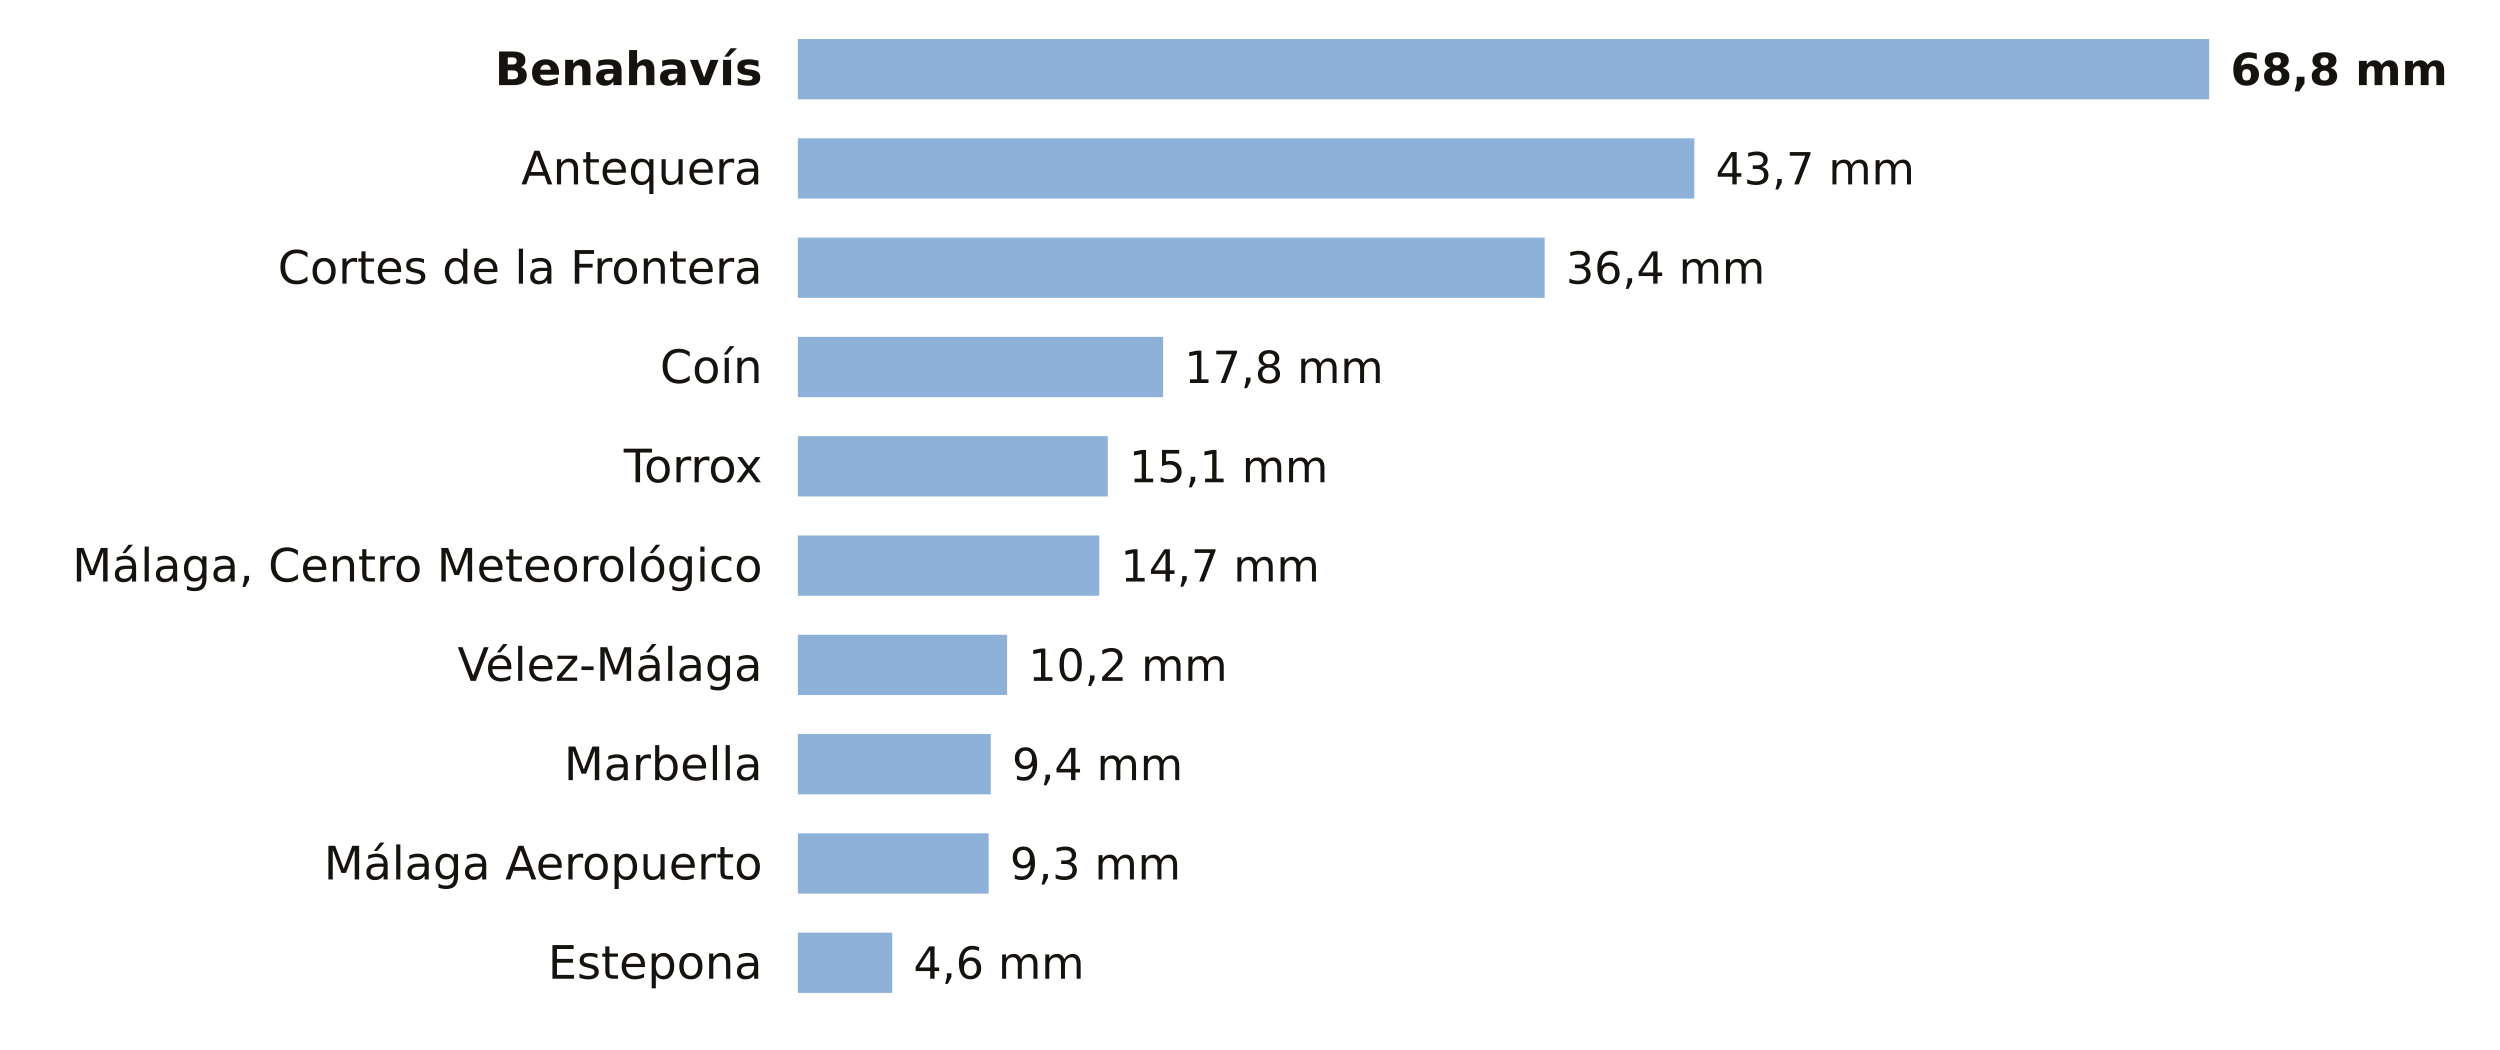
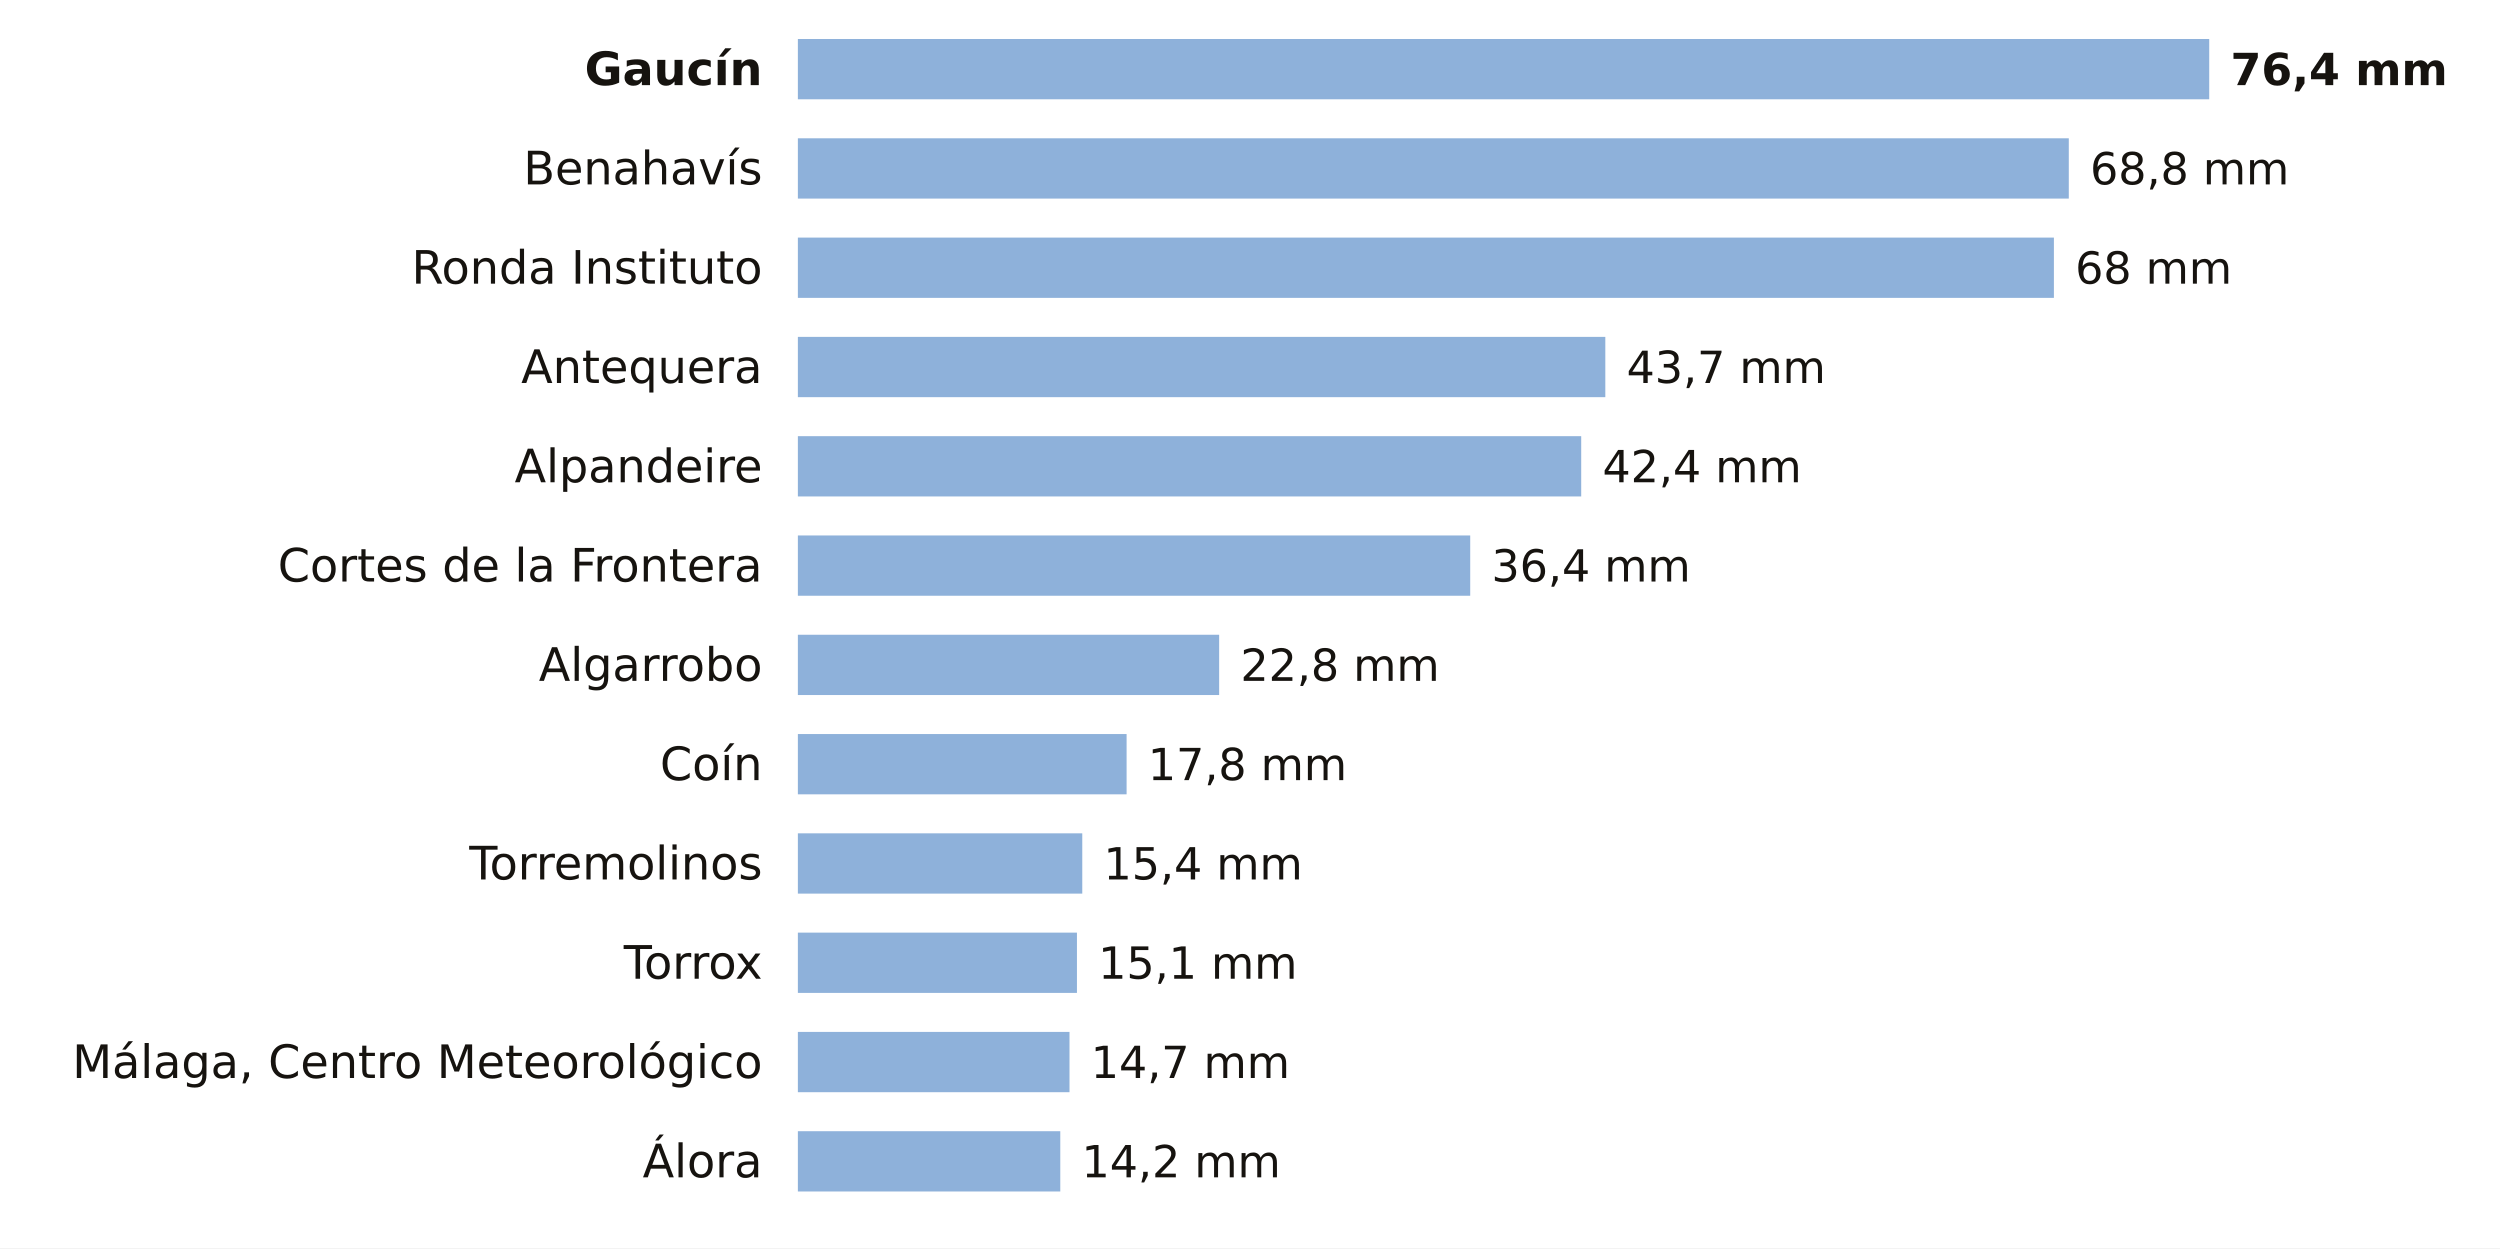
- <svg xmlns="http://www.w3.org/2000/svg" viewBox="0 0 705 296" width="705" height="296" role="img" aria-label="La lluvia de los últimos 7 días en las estaciones de AEMET de Málaga">
-   <rect width="705" height="296" fill="#FFFFFF" />
-   <text x="215.0" y="24.0" font-size="13" fill="#16130F" text-anchor="end" font-weight="600" font-family="Public Sans, DejaVu Sans, Arial, sans-serif">Benahavís</text>
+ <svg xmlns="http://www.w3.org/2000/svg" viewBox="0 0 705 352" width="705" height="352" role="img" aria-label="La lluvia de los últimos 7 días en las estaciones de AEMET de Málaga">
+   <rect width="705" height="352" fill="#FFFFFF" />
+   <text x="215.0" y="24.0" font-size="13" fill="#16130F" text-anchor="end" font-weight="600" font-family="Public Sans, DejaVu Sans, Arial, sans-serif">Gaucín</text>
  <rect x="225" y="11" width="398.0" height="17" fill="#8EB1DA" />
-   <text x="629.0" y="24.0" font-size="12.5" fill="#16130F" text-anchor="start" font-weight="700" font-family="Public Sans, DejaVu Sans, Arial, sans-serif">68,8 mm</text>
-   <text x="215.0" y="52.0" font-size="13" fill="#16130F" text-anchor="end" font-weight="400" font-family="Public Sans, DejaVu Sans, Arial, sans-serif">Antequera</text>
-   <rect x="225" y="39" width="252.8" height="17" fill="#8EB1DA" />
-   <text x="483.8" y="52.0" font-size="12.5" fill="#16130F" text-anchor="start" font-weight="500" font-family="Public Sans, DejaVu Sans, Arial, sans-serif">43,7 mm</text>
-   <text x="215.0" y="80.0" font-size="13" fill="#16130F" text-anchor="end" font-weight="400" font-family="Public Sans, DejaVu Sans, Arial, sans-serif">Cortes de la Frontera</text>
-   <rect x="225" y="67" width="210.6" height="17" fill="#8EB1DA" />
-   <text x="441.6" y="80.0" font-size="12.5" fill="#16130F" text-anchor="start" font-weight="500" font-family="Public Sans, DejaVu Sans, Arial, sans-serif">36,4 mm</text>
-   <text x="215.0" y="108.0" font-size="13" fill="#16130F" text-anchor="end" font-weight="400" font-family="Public Sans, DejaVu Sans, Arial, sans-serif">Coín</text>
-   <rect x="225" y="95" width="103.0" height="17" fill="#8EB1DA" />
-   <text x="334.0" y="108.0" font-size="12.5" fill="#16130F" text-anchor="start" font-weight="500" font-family="Public Sans, DejaVu Sans, Arial, sans-serif">17,8 mm</text>
-   <text x="215.0" y="136.0" font-size="13" fill="#16130F" text-anchor="end" font-weight="400" font-family="Public Sans, DejaVu Sans, Arial, sans-serif">Torrox</text>
-   <rect x="225" y="123" width="87.4" height="17" fill="#8EB1DA" />
-   <text x="318.4" y="136.0" font-size="12.5" fill="#16130F" text-anchor="start" font-weight="500" font-family="Public Sans, DejaVu Sans, Arial, sans-serif">15,1 mm</text>
-   <text x="215.0" y="164.0" font-size="13" fill="#16130F" text-anchor="end" font-weight="400" font-family="Public Sans, DejaVu Sans, Arial, sans-serif">Málaga, Centro Meteorológico</text>
-   <rect x="225" y="151" width="85.0" height="17" fill="#8EB1DA" />
-   <text x="316.0" y="164.0" font-size="12.5" fill="#16130F" text-anchor="start" font-weight="500" font-family="Public Sans, DejaVu Sans, Arial, sans-serif">14,7 mm</text>
-   <text x="215.0" y="192.0" font-size="13" fill="#16130F" text-anchor="end" font-weight="400" font-family="Public Sans, DejaVu Sans, Arial, sans-serif">Vélez-Málaga</text>
-   <rect x="225" y="179" width="59.0" height="17" fill="#8EB1DA" />
-   <text x="290.0" y="192.0" font-size="12.5" fill="#16130F" text-anchor="start" font-weight="500" font-family="Public Sans, DejaVu Sans, Arial, sans-serif">10,2 mm</text>
-   <text x="215.0" y="220.0" font-size="13" fill="#16130F" text-anchor="end" font-weight="400" font-family="Public Sans, DejaVu Sans, Arial, sans-serif">Marbella</text>
-   <rect x="225" y="207" width="54.4" height="17" fill="#8EB1DA" />
-   <text x="285.4" y="220.0" font-size="12.5" fill="#16130F" text-anchor="start" font-weight="500" font-family="Public Sans, DejaVu Sans, Arial, sans-serif">9,4 mm</text>
-   <text x="215.0" y="248.0" font-size="13" fill="#16130F" text-anchor="end" font-weight="400" font-family="Public Sans, DejaVu Sans, Arial, sans-serif">Málaga Aeropuerto</text>
-   <rect x="225" y="235" width="53.8" height="17" fill="#8EB1DA" />
-   <text x="284.8" y="248.0" font-size="12.5" fill="#16130F" text-anchor="start" font-weight="500" font-family="Public Sans, DejaVu Sans, Arial, sans-serif">9,3 mm</text>
-   <text x="215.0" y="276.0" font-size="13" fill="#16130F" text-anchor="end" font-weight="400" font-family="Public Sans, DejaVu Sans, Arial, sans-serif">Estepona</text>
-   <rect x="225" y="263" width="26.6" height="17" fill="#8EB1DA" />
-   <text x="257.6" y="276.0" font-size="12.5" fill="#16130F" text-anchor="start" font-weight="500" font-family="Public Sans, DejaVu Sans, Arial, sans-serif">4,6 mm</text>
+   <text x="629.0" y="24.0" font-size="12.5" fill="#16130F" text-anchor="start" font-weight="700" font-family="Public Sans, DejaVu Sans, Arial, sans-serif">76,4 mm</text>
+   <text x="215.0" y="52.0" font-size="13" fill="#16130F" text-anchor="end" font-weight="400" font-family="Public Sans, DejaVu Sans, Arial, sans-serif">Benahavís</text>
+   <rect x="225" y="39" width="358.4" height="17" fill="#8EB1DA" />
+   <text x="589.4" y="52.0" font-size="12.5" fill="#16130F" text-anchor="start" font-weight="500" font-family="Public Sans, DejaVu Sans, Arial, sans-serif">68,8 mm</text>
+   <text x="215.0" y="80.0" font-size="13" fill="#16130F" text-anchor="end" font-weight="400" font-family="Public Sans, DejaVu Sans, Arial, sans-serif">Ronda Instituto</text>
+   <rect x="225" y="67" width="354.2" height="17" fill="#8EB1DA" />
+   <text x="585.2" y="80.0" font-size="12.5" fill="#16130F" text-anchor="start" font-weight="500" font-family="Public Sans, DejaVu Sans, Arial, sans-serif">68 mm</text>
+   <text x="215.0" y="108.0" font-size="13" fill="#16130F" text-anchor="end" font-weight="400" font-family="Public Sans, DejaVu Sans, Arial, sans-serif">Antequera</text>
+   <rect x="225" y="95" width="227.7" height="17" fill="#8EB1DA" />
+   <text x="458.7" y="108.0" font-size="12.5" fill="#16130F" text-anchor="start" font-weight="500" font-family="Public Sans, DejaVu Sans, Arial, sans-serif">43,7 mm</text>
+   <text x="215.0" y="136.0" font-size="13" fill="#16130F" text-anchor="end" font-weight="400" font-family="Public Sans, DejaVu Sans, Arial, sans-serif">Alpandeire</text>
+   <rect x="225" y="123" width="220.9" height="17" fill="#8EB1DA" />
+   <text x="451.9" y="136.0" font-size="12.5" fill="#16130F" text-anchor="start" font-weight="500" font-family="Public Sans, DejaVu Sans, Arial, sans-serif">42,4 mm</text>
+   <text x="215.0" y="164.0" font-size="13" fill="#16130F" text-anchor="end" font-weight="400" font-family="Public Sans, DejaVu Sans, Arial, sans-serif">Cortes de la Frontera</text>
+   <rect x="225" y="151" width="189.6" height="17" fill="#8EB1DA" />
+   <text x="420.6" y="164.0" font-size="12.5" fill="#16130F" text-anchor="start" font-weight="500" font-family="Public Sans, DejaVu Sans, Arial, sans-serif">36,4 mm</text>
+   <text x="215.0" y="192.0" font-size="13" fill="#16130F" text-anchor="end" font-weight="400" font-family="Public Sans, DejaVu Sans, Arial, sans-serif">Algarrobo</text>
+   <rect x="225" y="179" width="118.8" height="17" fill="#8EB1DA" />
+   <text x="349.8" y="192.0" font-size="12.5" fill="#16130F" text-anchor="start" font-weight="500" font-family="Public Sans, DejaVu Sans, Arial, sans-serif">22,8 mm</text>
+   <text x="215.0" y="220.0" font-size="13" fill="#16130F" text-anchor="end" font-weight="400" font-family="Public Sans, DejaVu Sans, Arial, sans-serif">Coín</text>
+   <rect x="225" y="207" width="92.7" height="17" fill="#8EB1DA" />
+   <text x="323.7" y="220.0" font-size="12.5" fill="#16130F" text-anchor="start" font-weight="500" font-family="Public Sans, DejaVu Sans, Arial, sans-serif">17,8 mm</text>
+   <text x="215.0" y="248.0" font-size="13" fill="#16130F" text-anchor="end" font-weight="400" font-family="Public Sans, DejaVu Sans, Arial, sans-serif">Torremolinos</text>
+   <rect x="225" y="235" width="80.2" height="17" fill="#8EB1DA" />
+   <text x="311.2" y="248.0" font-size="12.5" fill="#16130F" text-anchor="start" font-weight="500" font-family="Public Sans, DejaVu Sans, Arial, sans-serif">15,4 mm</text>
+   <text x="215.0" y="276.0" font-size="13" fill="#16130F" text-anchor="end" font-weight="400" font-family="Public Sans, DejaVu Sans, Arial, sans-serif">Torrox</text>
+   <rect x="225" y="263" width="78.7" height="17" fill="#8EB1DA" />
+   <text x="309.7" y="276.0" font-size="12.5" fill="#16130F" text-anchor="start" font-weight="500" font-family="Public Sans, DejaVu Sans, Arial, sans-serif">15,1 mm</text>
+   <text x="215.0" y="304.0" font-size="13" fill="#16130F" text-anchor="end" font-weight="400" font-family="Public Sans, DejaVu Sans, Arial, sans-serif">Málaga, Centro Meteorológico</text>
+   <rect x="225" y="291" width="76.6" height="17" fill="#8EB1DA" />
+   <text x="307.6" y="304.0" font-size="12.5" fill="#16130F" text-anchor="start" font-weight="500" font-family="Public Sans, DejaVu Sans, Arial, sans-serif">14,7 mm</text>
+   <text x="215.0" y="332.0" font-size="13" fill="#16130F" text-anchor="end" font-weight="400" font-family="Public Sans, DejaVu Sans, Arial, sans-serif">Álora</text>
+   <rect x="225" y="319" width="74.0" height="17" fill="#8EB1DA" />
+   <text x="305.0" y="332.0" font-size="12.5" fill="#16130F" text-anchor="start" font-weight="500" font-family="Public Sans, DejaVu Sans, Arial, sans-serif">14,2 mm</text>
</svg>
